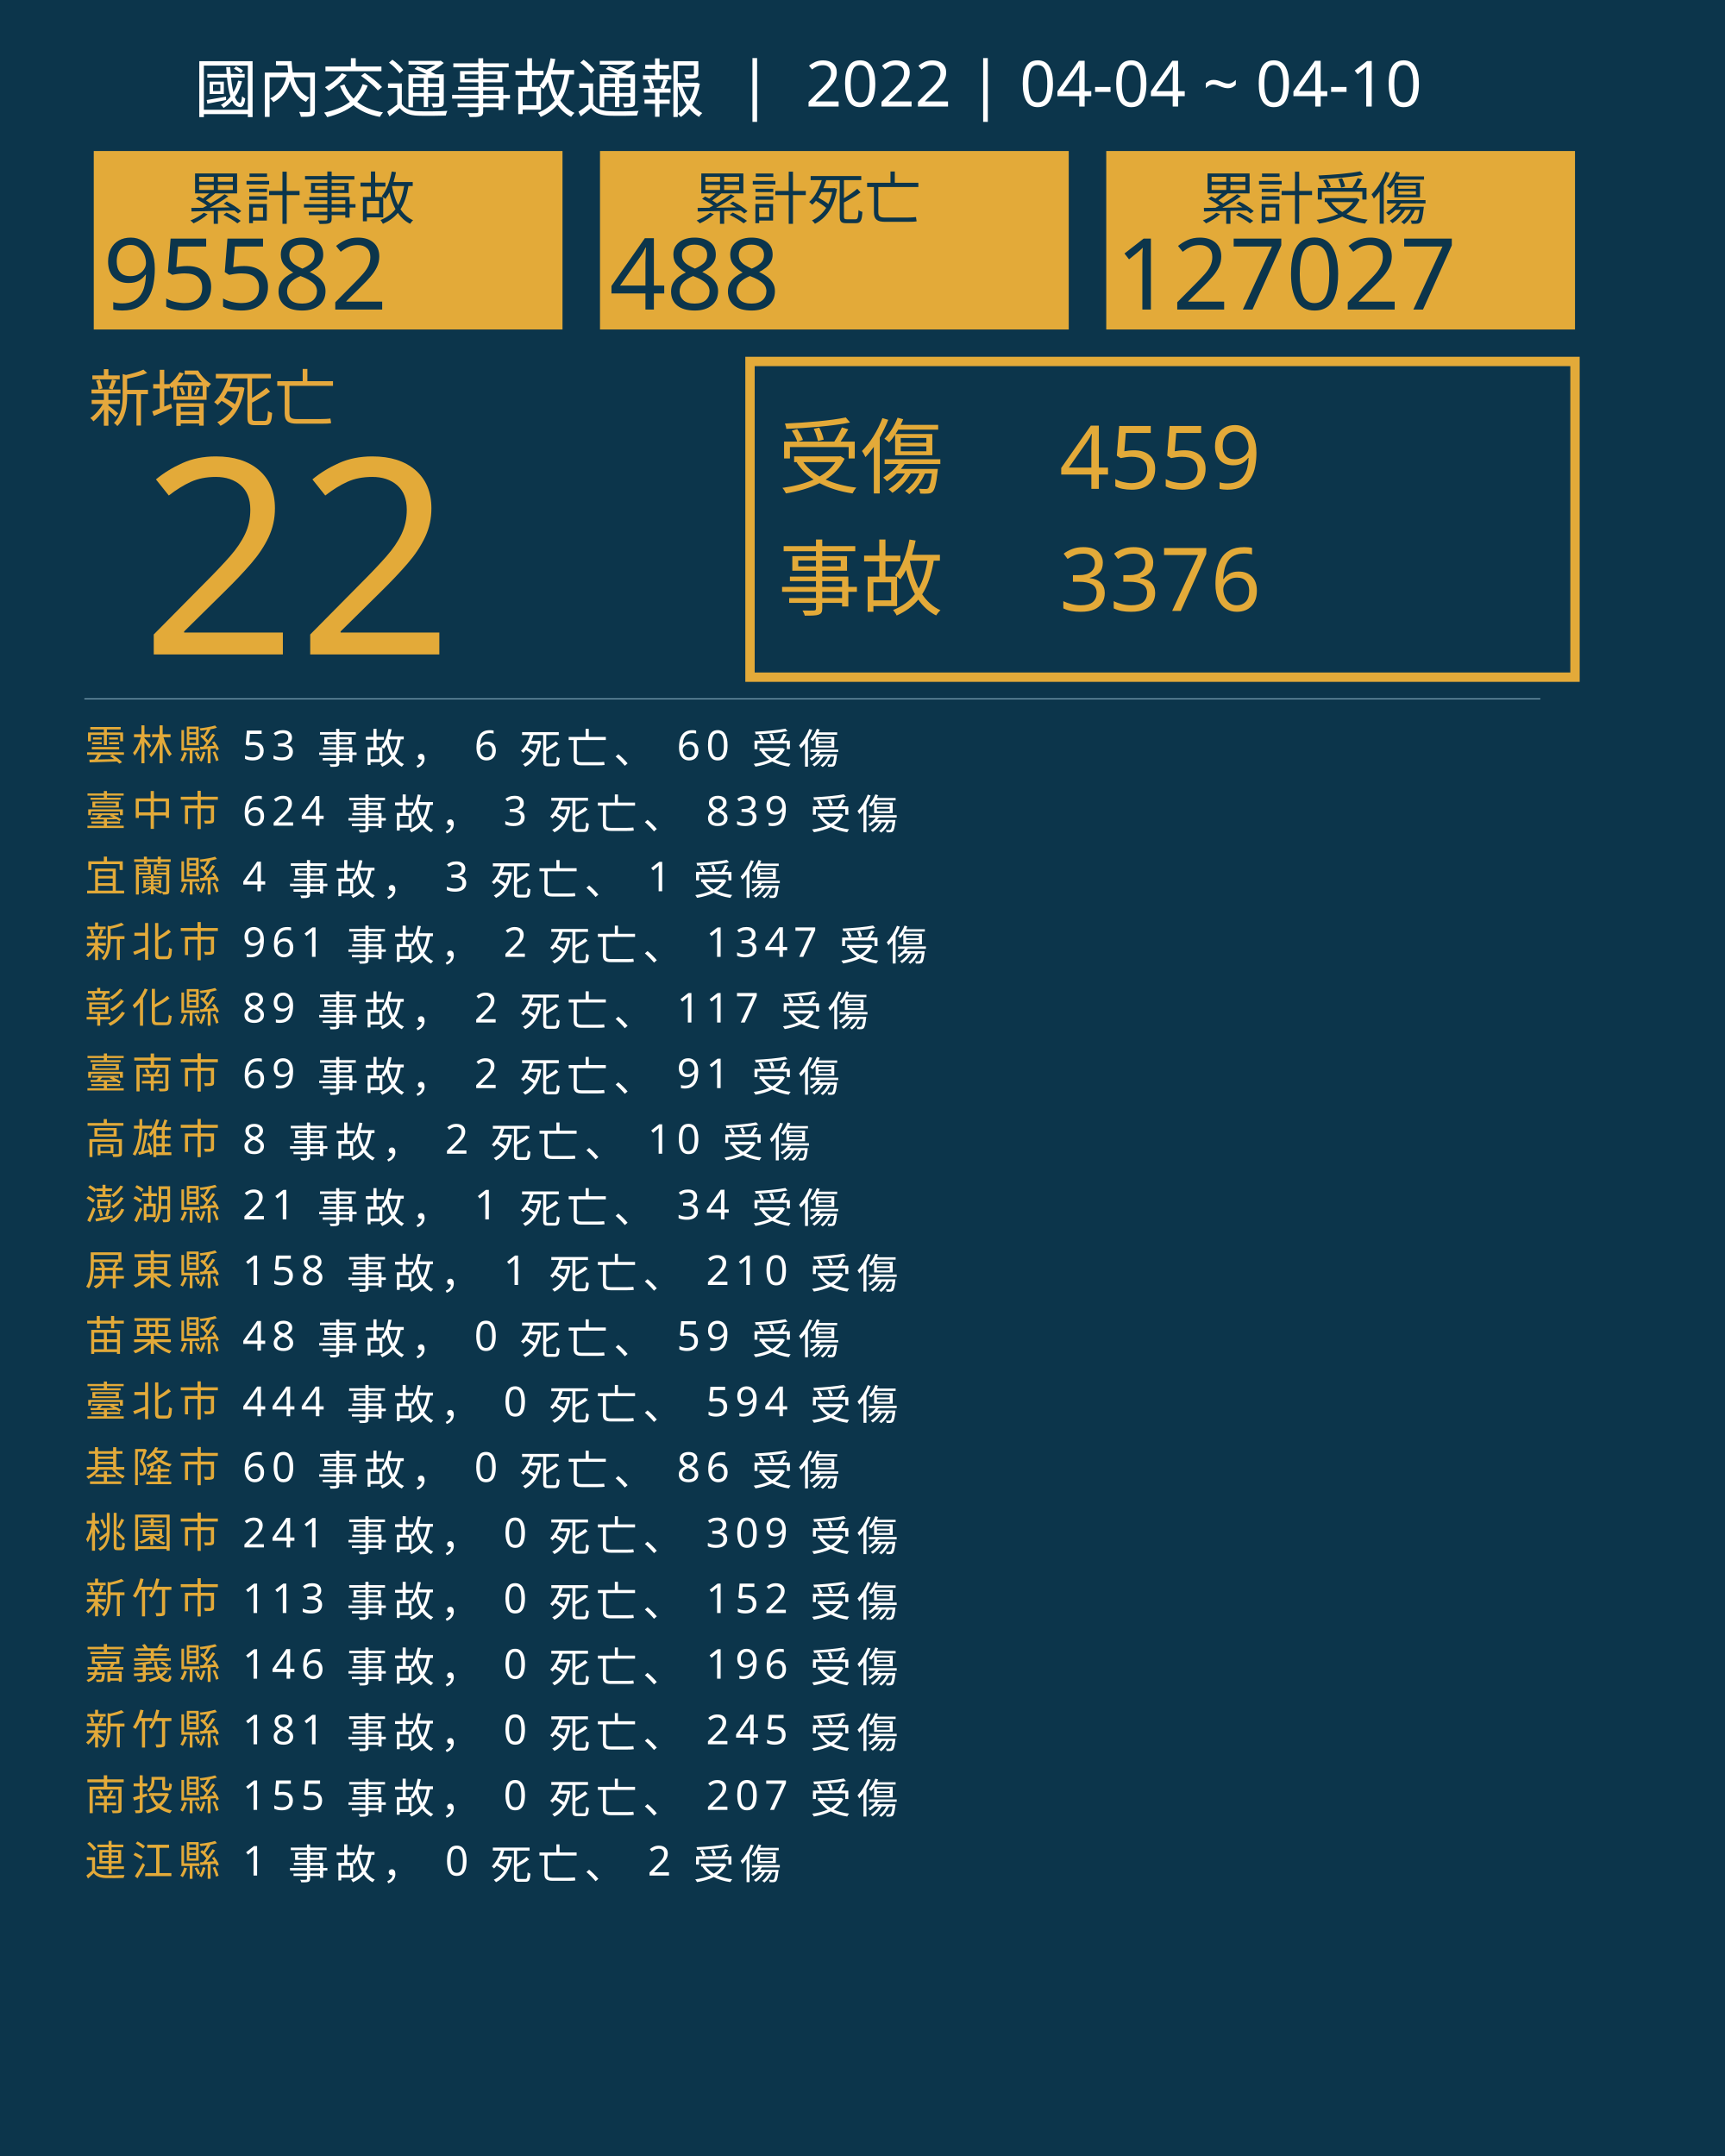
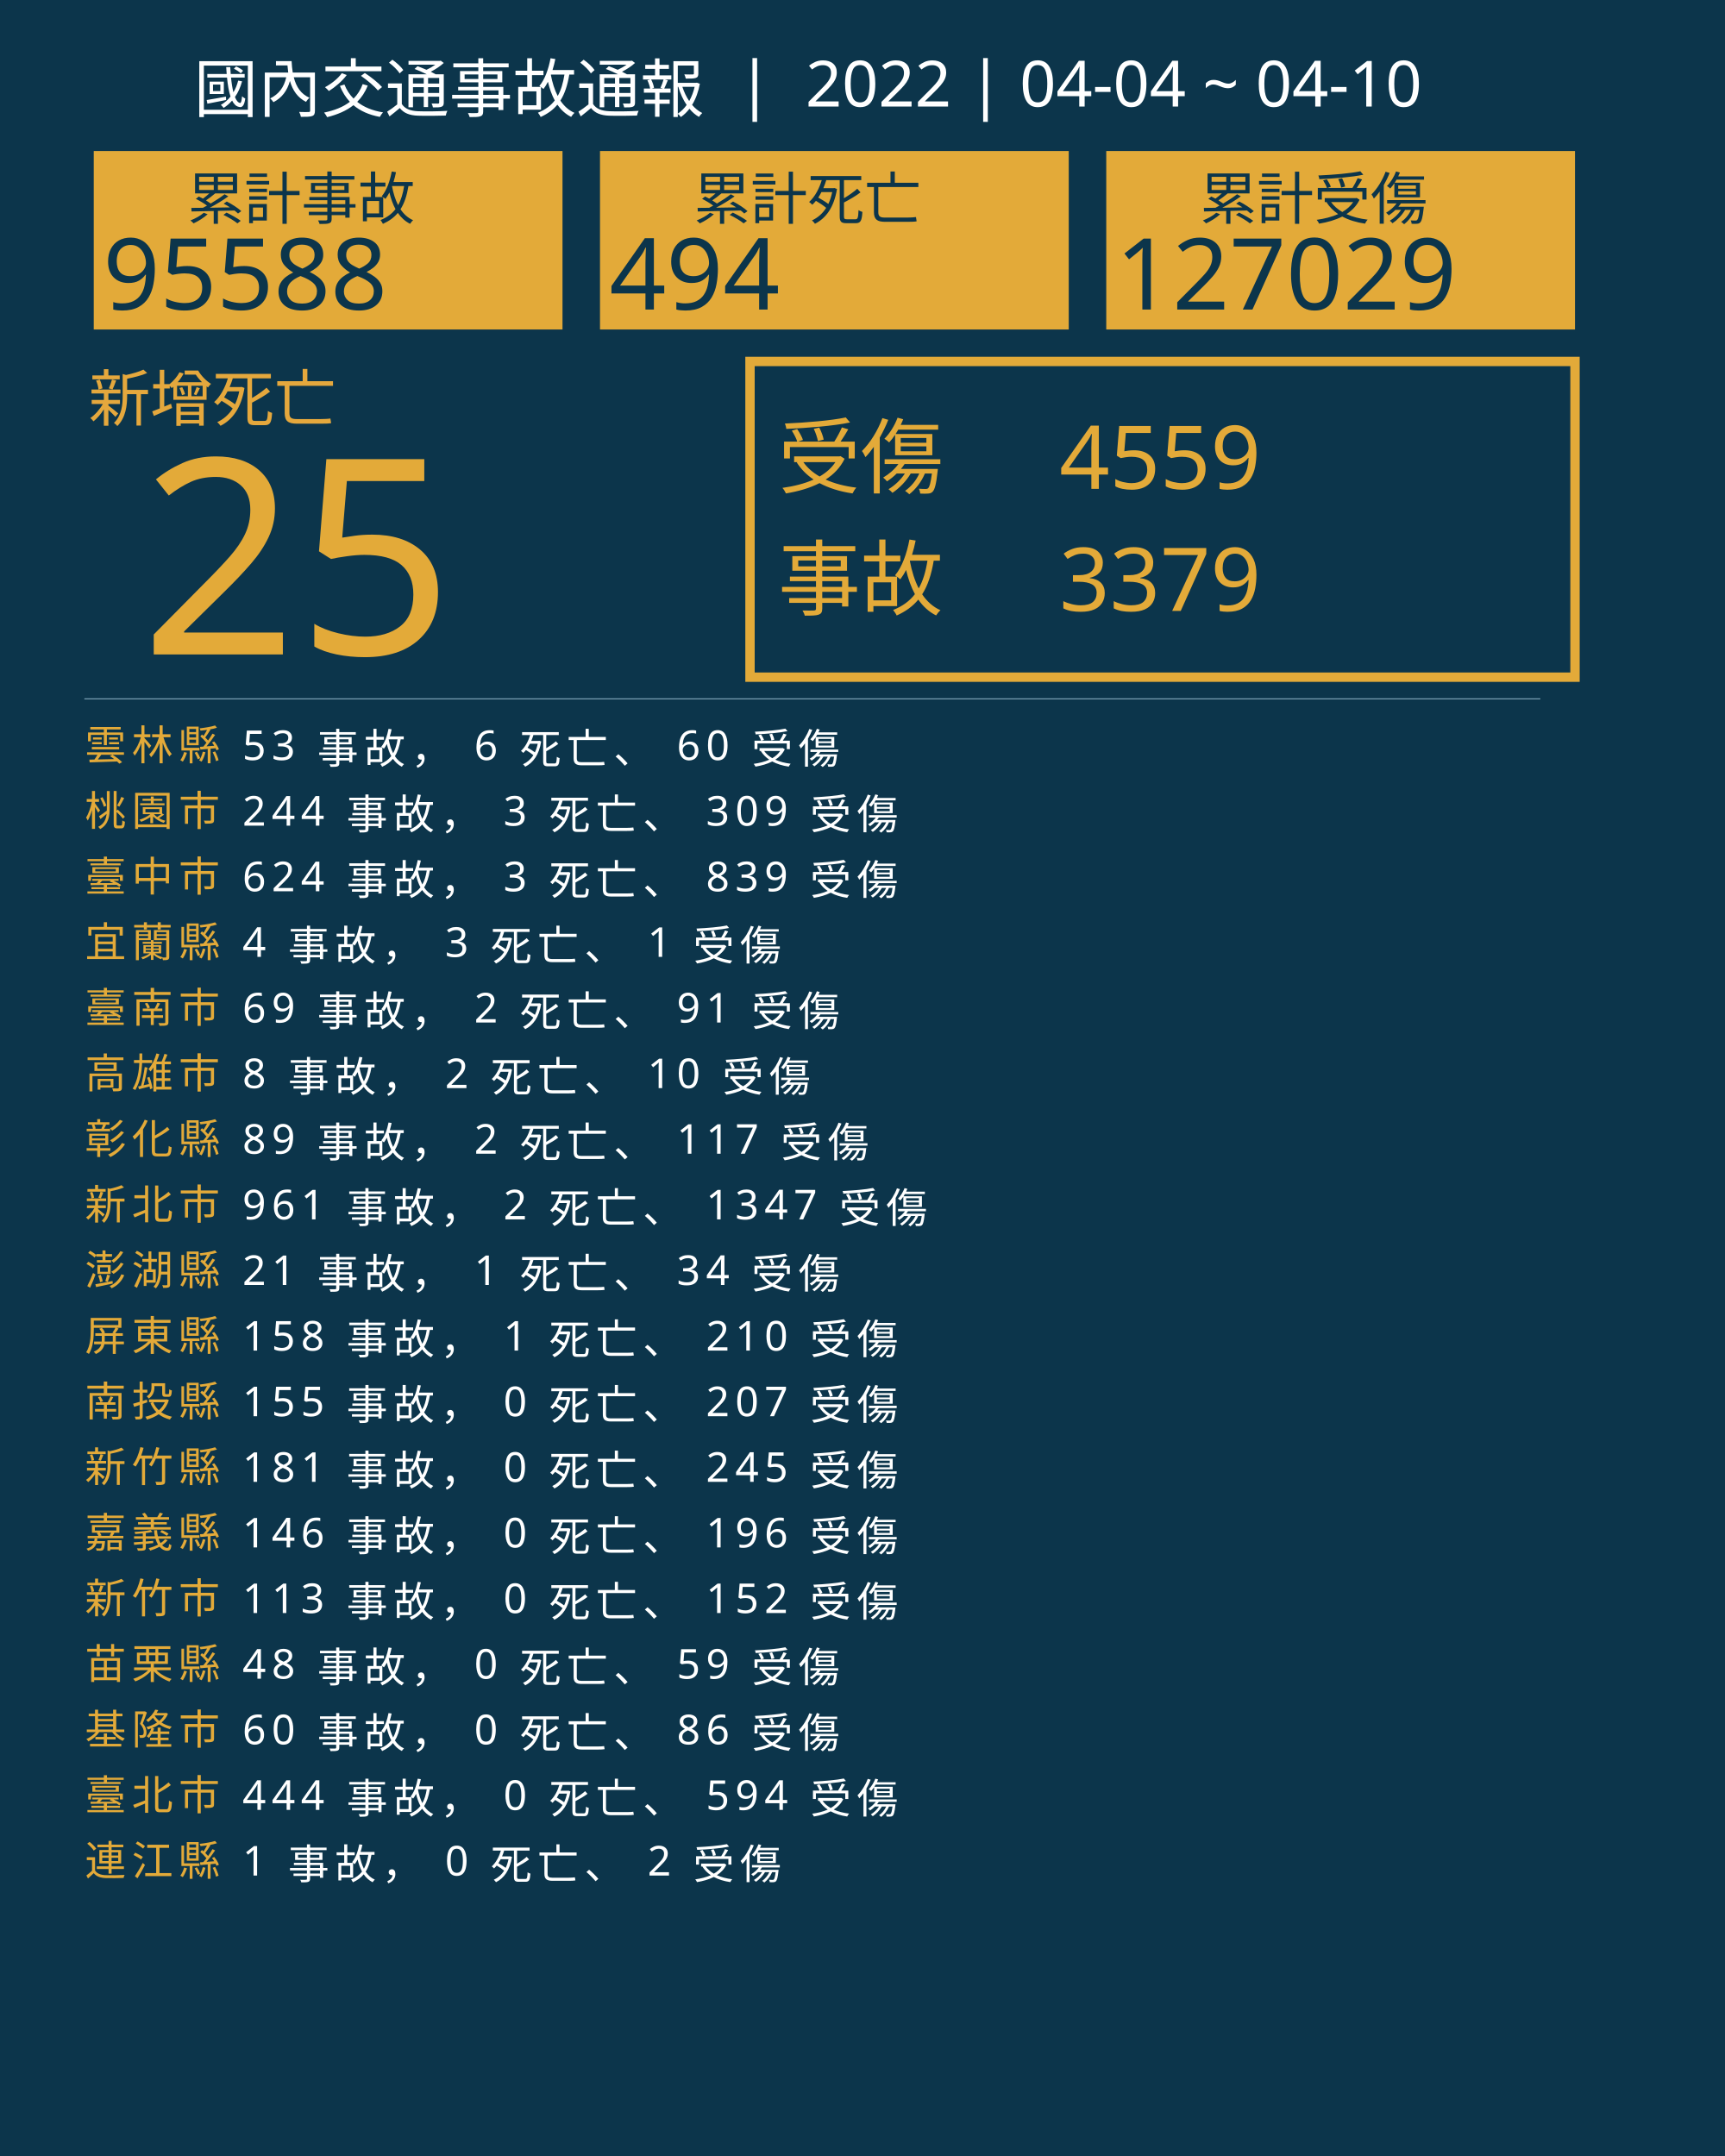
<svg xmlns="http://www.w3.org/2000/svg" version="1.1" id="圖層_1" x="0px" y="0px" viewBox="0 0 1840 2300" style="enable-background:new 0 0 1840 2300;" xml:space="preserve">
  <style type="text/css">
	.st0{fill:#0C354B;}
	.st1{fill:#E5A83D;}
	.st2{font-family:'NotoSansCJKtc-Bold-B5pc-H';}
	.st3{font-size:66px;}
	.st4{fill:#E3AA39;}
	.st5{font-family:'Arial-BoldMT';}
	.st6{font-size:291.776px;}
	.st7{fill:none;stroke:#E3AA39;stroke-miterlimit:10;stroke-width:10;}
	.st8{font-family:'NotoSansCJKtc-Light-B5pc-H';}
	.st9{font-size:88px;}
	.st10{font-family:'NotoSansCJKtc-Medium-B5pc-H';}
	.st11{font-size:94px;}
	.st12{fill:none;stroke:#8AAFC1;stroke-miterlimit:10;}
	.st13{font-size:60.649px;}
	.st14{font-size:106px;}
	.st15{fill:none;}
	.st16{font-size:44px;}
	.st17{letter-spacing:6;}
	.st18{fill:#FFFFFF;}
	.st19{letter-spacing:1;}
	.st20{font-size:68px;}
</style>
  <rect class="st0" width="1840" height="2300" />
  <text transform="matrix(1 0 0 1 94.5001 449.017)" class="st1 st2 st3">新增死亡</text>
  <g>
-     <text transform="matrix(1 0 0 1 150 698.1412)" class="st4 st5 st6">22</text>
+     <text transform="matrix(1 0 0 1 150 698.1412)" class="st4 st5 st6">25</text>
  </g>
  <g>
    <rect x="800" y="385.6" class="st7" width="880" height="336.8" />
    <g>
      <text transform="matrix(1 0 0 1 830 519.593)" class="st4 st8 st9">受傷</text>
      <text transform="matrix(1 0 0 1 1130 521.5084)" class="st4 st10 st11">4559</text>
-       <text transform="matrix(1 0 0 1 1130 651.7274)" class="st4 st10 st11">3376</text>
+       <text transform="matrix(1 0 0 1 1130 651.7274)" class="st4 st10 st11">3379</text>
      <text transform="matrix(1 0 0 1 830 649.4965)" class="st4 st8 st9">事故</text>
    </g>
  </g>
  <line class="st12" x1="90" y1="745.5" x2="1643" y2="745.5" />
  <g>
    <g>
      <rect x="100" y="161.1" class="st4" width="500" height="190.4" />
      <g>
        <text transform="matrix(1 0 0 1 200 233.9079)" class="st0 st10 st13">累計事故</text>
        <g>
-           <text transform="matrix(1 0 0 1 110 330.2121)" class="st0 st5 st14">95582</text>
+           <text transform="matrix(1 0 0 1 110 330.2121)" class="st0 st5 st14">95588</text>
        </g>
      </g>
    </g>
    <g>
      <rect x="640" y="161.1" class="st4" width="500" height="190.4" />
      <g>
        <text transform="matrix(1 0 0 1 740 233.908)" class="st0 st10 st13">累計死亡</text>
        <g>
-           <text transform="matrix(1 0 0 1 650 330.2122)" class="st0 st5 st14">488</text>
+           <text transform="matrix(1 0 0 1 650 330.2122)" class="st0 st5 st14">494</text>
        </g>
      </g>
    </g>
    <g>
      <rect x="1180" y="161.1" class="st4" width="500" height="190.4" />
      <g>
        <text transform="matrix(1 0 0 1 1280 233.908)" class="st0 st10 st13">累計受傷</text>
        <g>
-           <text transform="matrix(1 0 0 1 1190 330.2122)" class="st0 st5 st14">127027</text>
+           <text transform="matrix(1 0 0 1 1190 330.2122)" class="st0 st5 st14">127029</text>
        </g>
      </g>
    </g>
  </g>
  <rect x="90.6" y="772.1" class="st15" width="1141.8" height="314.8" />
  <text transform="matrix(1 0 0 1 90.5591 810.7965)">
    <tspan x="0" y="0" class="st4 st10 st16 st17">雲林縣</tspan>
    <tspan x="150.6" y="0" class="st18 st10 st16 st17"> 53 事故， 6 死亡、 60 受傷</tspan>
-     <tspan x="0" y="70" class="st4 st10 st16 st17">臺中市</tspan>
-     <tspan x="150.6" y="70" class="st18 st10 st16 st17"> 624 事故， 3 死亡、 839 受傷</tspan>
-     <tspan x="0" y="140" class="st4 st10 st16 st17">宜蘭縣</tspan>
-     <tspan x="150.6" y="140" class="st18 st10 st16 st17"> 4 事故， 3 死亡、 1 受傷</tspan>
-     <tspan x="0" y="210" class="st4 st10 st16 st17">新北市</tspan>
-     <tspan x="150.6" y="210" class="st18 st10 st16 st17"> 961 事故， 2 死亡、 1347 受傷</tspan>
-     <tspan x="0" y="280" class="st4 st10 st16 st17">彰化縣</tspan>
-     <tspan x="150.6" y="280" class="st18 st10 st16 st17"> 89 事故， 2 死亡、 117 受傷</tspan>
-     <tspan x="0" y="350" class="st4 st10 st16 st17">臺南市</tspan>
-     <tspan x="150.6" y="350" class="st18 st10 st16 st17"> 69 事故， 2 死亡、 91 受傷</tspan>
-     <tspan x="0" y="420" class="st4 st10 st16 st17">高雄市</tspan>
-     <tspan x="150.6" y="420" class="st18 st10 st16 st17"> 8 事故， 2 死亡、 10 受傷</tspan>
-     <tspan x="0" y="490" class="st4 st10 st16 st17">澎湖縣</tspan>
-     <tspan x="150.6" y="490" class="st18 st10 st16 st17"> 21 事故， 1 死亡、 34 受傷</tspan>
-     <tspan x="0" y="560" class="st4 st10 st16 st17">屏東縣</tspan>
-     <tspan x="150.6" y="560" class="st18 st10 st16 st17"> 158 事故， 1 死亡、 210 受傷</tspan>
-     <tspan x="0" y="630" class="st4 st10 st16 st17">苗栗縣</tspan>
-     <tspan x="150.6" y="630" class="st18 st10 st16 st17"> 48 事故， 0 死亡、 59 受傷</tspan>
-     <tspan x="0" y="700" class="st4 st10 st16 st17">臺北市</tspan>
-     <tspan x="150.6" y="700" class="st18 st10 st16 st17"> 444 事故， 0 死亡、 594 受傷</tspan>
-     <tspan x="0" y="770" class="st4 st10 st16 st17">基隆市</tspan>
-     <tspan x="150.6" y="770" class="st18 st10 st16 st17"> 60 事故， 0 死亡、 86 受傷</tspan>
-     <tspan x="0" y="840" class="st4 st10 st16 st17">桃園市</tspan>
-     <tspan x="150.6" y="840" class="st18 st10 st16 st17"> 241 事故， 0 死亡、 309 受傷</tspan>
+     <tspan x="0" y="70" class="st4 st10 st16 st17">桃園市</tspan>
+     <tspan x="150.6" y="70" class="st18 st10 st16 st17"> 244 事故， 3 死亡、 309 受傷</tspan>
+     <tspan x="0" y="140" class="st4 st10 st16 st17">臺中市</tspan>
+     <tspan x="150.6" y="140" class="st18 st10 st16 st17"> 624 事故， 3 死亡、 839 受傷</tspan>
+     <tspan x="0" y="210" class="st4 st10 st16 st17">宜蘭縣</tspan>
+     <tspan x="150.6" y="210" class="st18 st10 st16 st17"> 4 事故， 3 死亡、 1 受傷</tspan>
+     <tspan x="0" y="280" class="st4 st10 st16 st17">臺南市</tspan>
+     <tspan x="150.6" y="280" class="st18 st10 st16 st17"> 69 事故， 2 死亡、 91 受傷</tspan>
+     <tspan x="0" y="350" class="st4 st10 st16 st17">高雄市</tspan>
+     <tspan x="150.6" y="350" class="st18 st10 st16 st17"> 8 事故， 2 死亡、 10 受傷</tspan>
+     <tspan x="0" y="420" class="st4 st10 st16 st17">彰化縣</tspan>
+     <tspan x="150.6" y="420" class="st18 st10 st16 st17"> 89 事故， 2 死亡、 117 受傷</tspan>
+     <tspan x="0" y="490" class="st4 st10 st16 st17">新北市</tspan>
+     <tspan x="150.6" y="490" class="st18 st10 st16 st17"> 961 事故， 2 死亡、 1347 受傷</tspan>
+     <tspan x="0" y="560" class="st4 st10 st16 st17">澎湖縣</tspan>
+     <tspan x="150.6" y="560" class="st18 st10 st16 st17"> 21 事故， 1 死亡、 34 受傷</tspan>
+     <tspan x="0" y="630" class="st4 st10 st16 st17">屏東縣</tspan>
+     <tspan x="150.6" y="630" class="st18 st10 st16 st17"> 158 事故， 1 死亡、 210 受傷</tspan>
+     <tspan x="0" y="700" class="st4 st10 st16 st17">南投縣</tspan>
+     <tspan x="150.6" y="700" class="st18 st10 st16 st17"> 155 事故， 0 死亡、 207 受傷</tspan>
+     <tspan x="0" y="770" class="st4 st10 st16 st17">新竹縣</tspan>
+     <tspan x="150.6" y="770" class="st18 st10 st16 st17"> 181 事故， 0 死亡、 245 受傷</tspan>
+     <tspan x="0" y="840" class="st4 st10 st16 st17">嘉義縣</tspan>
+     <tspan x="150.6" y="840" class="st18 st10 st16 st17"> 146 事故， 0 死亡、 196 受傷</tspan>
    <tspan x="0" y="910" class="st4 st10 st16 st17">新竹市</tspan>
    <tspan x="150.6" y="910" class="st18 st10 st16 st17"> 113 事故， 0 死亡、 152 受傷</tspan>
-     <tspan x="0" y="980" class="st4 st10 st16 st17">嘉義縣</tspan>
-     <tspan x="150.6" y="980" class="st18 st10 st16 st17"> 146 事故， 0 死亡、 196 受傷</tspan>
-     <tspan x="0" y="1050" class="st4 st10 st16 st17">新竹縣</tspan>
-     <tspan x="150.6" y="1050" class="st18 st10 st16 st17"> 181 事故， 0 死亡、 245 受傷</tspan>
-     <tspan x="0" y="1120" class="st4 st10 st16 st17">南投縣</tspan>
-     <tspan x="150.6" y="1120" class="st18 st10 st16 st17"> 155 事故， 0 死亡、 207 受傷</tspan>
+     <tspan x="0" y="980" class="st4 st10 st16 st17">苗栗縣</tspan>
+     <tspan x="150.6" y="980" class="st18 st10 st16 st17"> 48 事故， 0 死亡、 59 受傷</tspan>
+     <tspan x="0" y="1050" class="st4 st10 st16 st17">基隆市</tspan>
+     <tspan x="150.6" y="1050" class="st18 st10 st16 st17"> 60 事故， 0 死亡、 86 受傷</tspan>
+     <tspan x="0" y="1120" class="st4 st10 st16 st17">臺北市</tspan>
+     <tspan x="150.6" y="1120" class="st18 st10 st16 st17"> 444 事故， 0 死亡、 594 受傷</tspan>
    <tspan x="0" y="1190" class="st4 st10 st16 st17">連江縣</tspan>
    <tspan x="150.6" y="1190" class="st18 st10 st16 st17"> 1 事故， 0 死亡、 2 受傷</tspan>
  </text>
  <text transform="matrix(1 0 0 1 207 119.2712)" class="st18 st8 st20">國內交通事故通報  |  2022 | 04-04 ~ 04-10</text>
</svg>
